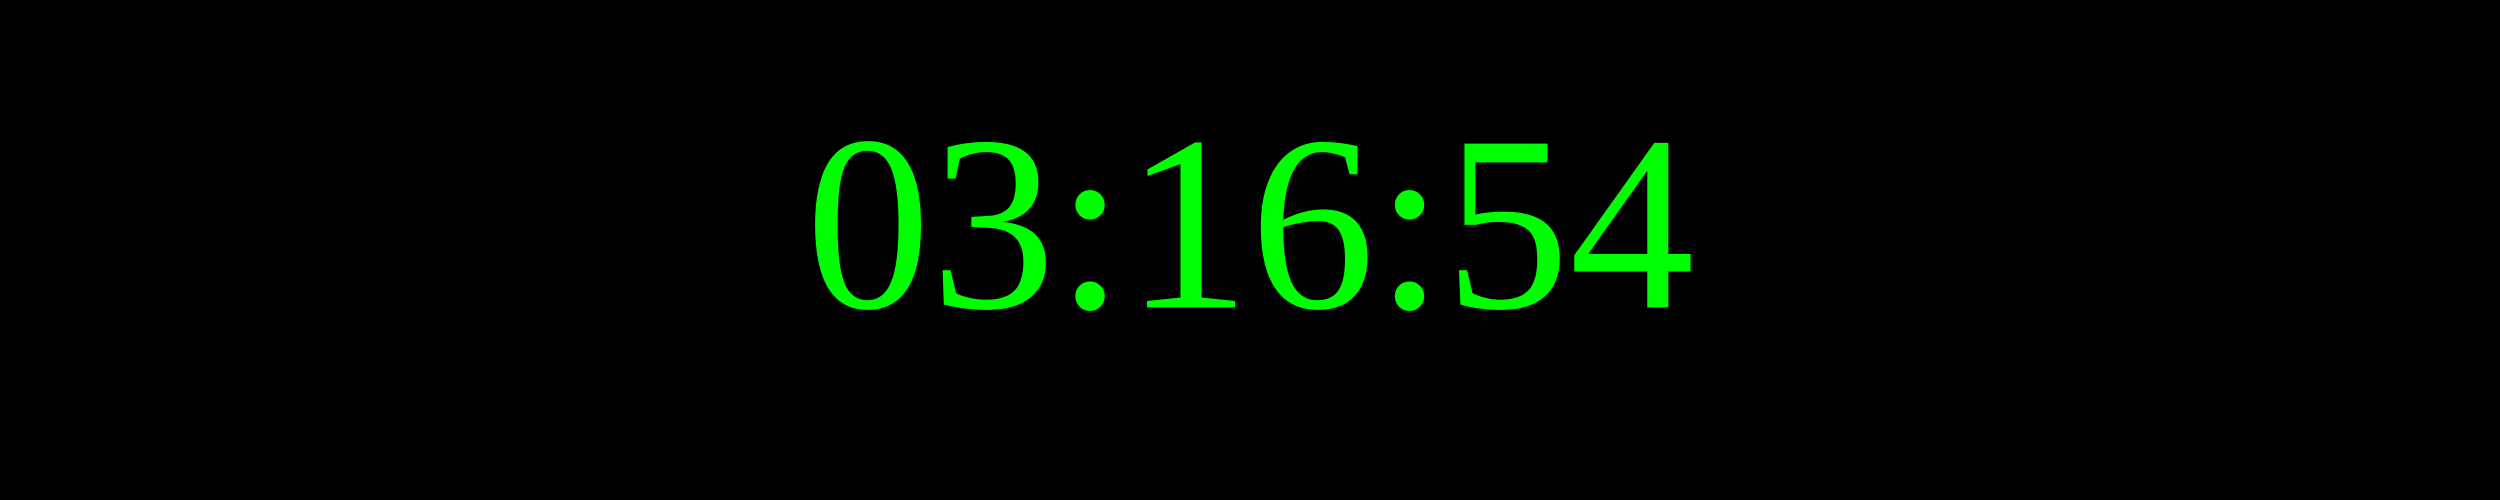
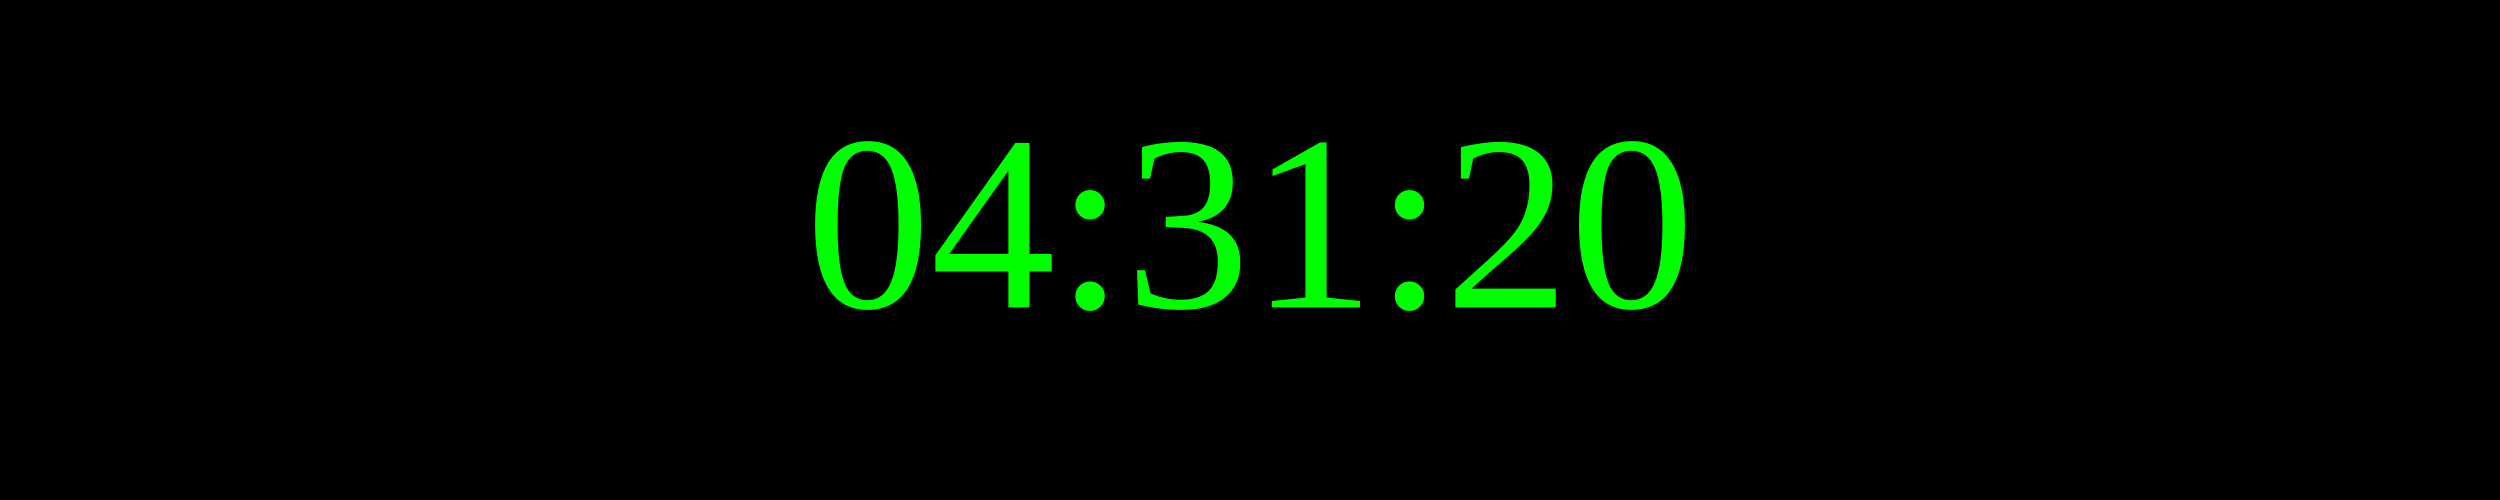
<svg xmlns="http://www.w3.org/2000/svg" width="250" height="50">
  <rect width="100%" height="100%" fill="black" />
  <text x="50%" y="50%" font-size="25" fill="lime" text-anchor="middle" dominant-baseline="middle">
- 03:16:54
+ 04:31:20
</text>
</svg>
